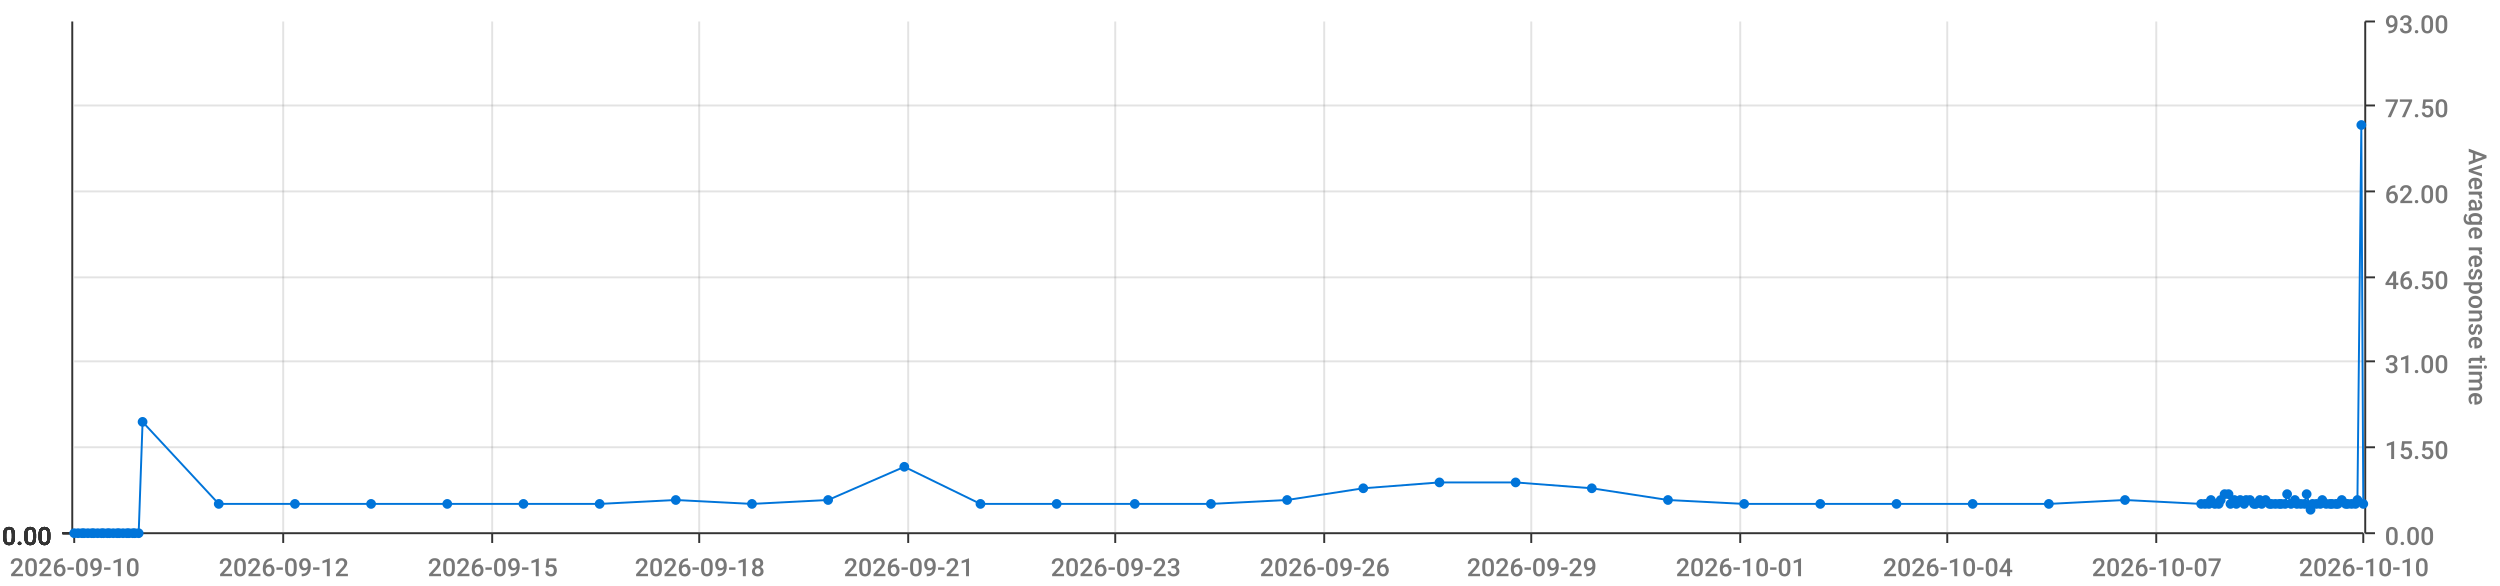
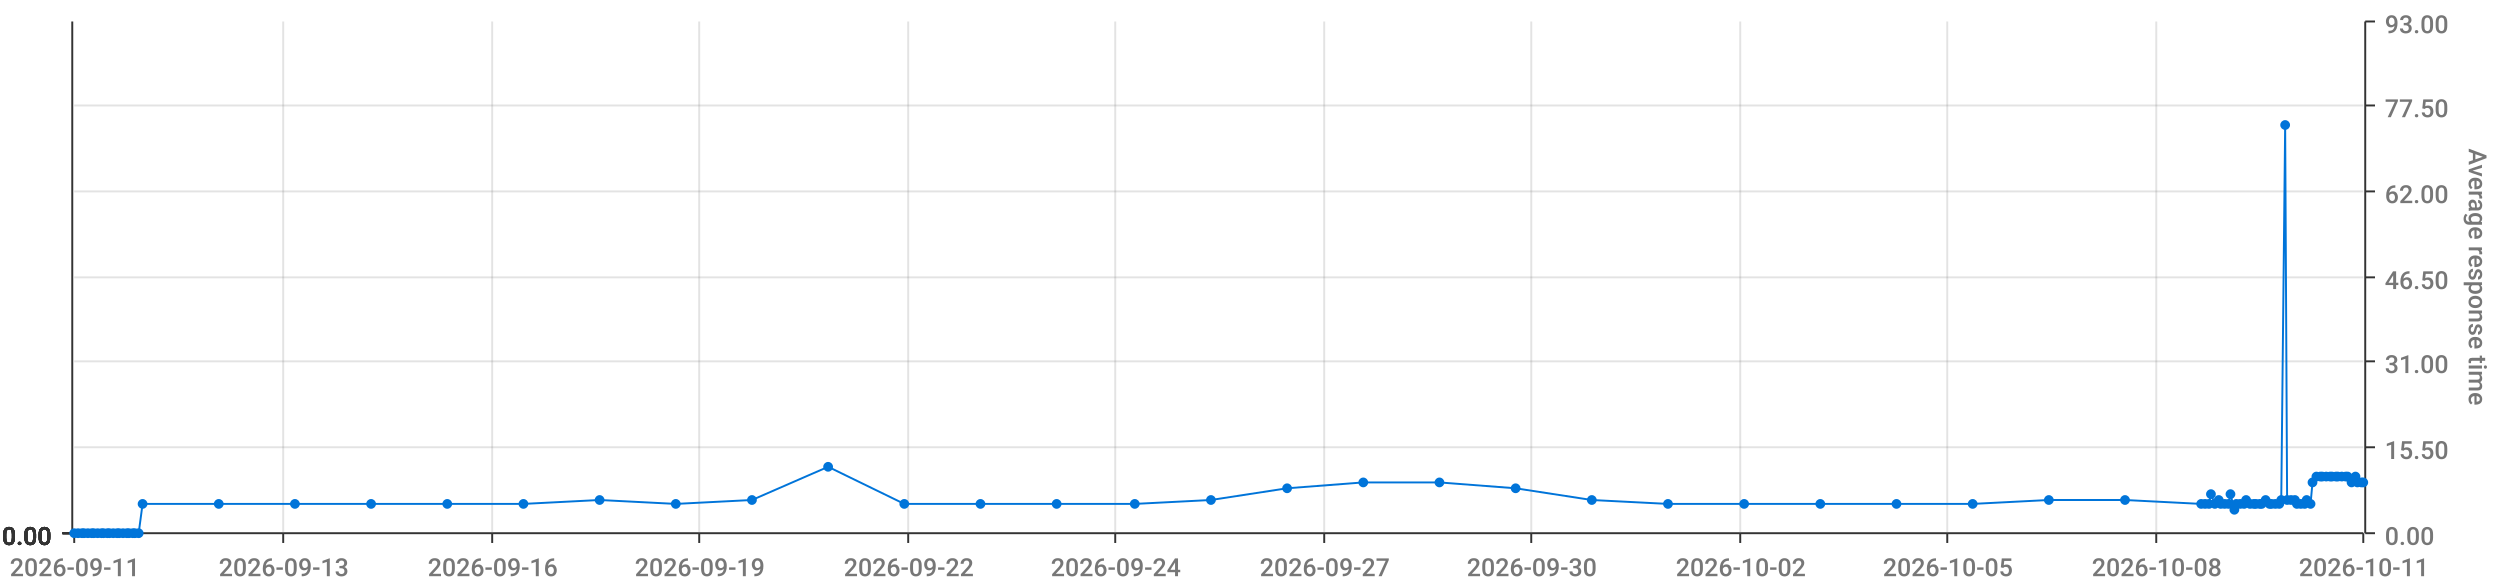
<svg xmlns="http://www.w3.org/2000/svg" viewBox="0 0 1280 300">
  <path d="M 0 0 L 1280 0 L 1280 300 L 0 300 L 0 0" style="stroke-width:0;stroke:rgba(255,255,255,1.0);fill:rgba(255,255,255,0.0)" />
  <path d="M 38 11 L 1210 11 L 1210 273 L 38 273 L 38 11" style="stroke-width:0;stroke:rgba(255,255,255,1.0);fill:rgba(255,255,255,0.0)" />
  <path d="M 38 273 L 1210 273" style="stroke-width:1;stroke:rgba(51,51,51,1.0);fill:rgba(255,255,255,0.0)" />
  <path d="M 38 273 L 38 278" style="stroke-width:1;stroke:rgba(51,51,51,1.0);fill:rgba(255,255,255,0.0)" />
-   <text x="5" y="295" style="stroke-width:0;stroke:none;fill:rgba(119,119,119,1.0);font-size:12.8px;font-family:'Roboto Medium',sans-serif">2026-09-10</text>
+   <text x="5" y="295" style="stroke-width:0;stroke:none;fill:rgba(119,119,119,1.0);font-size:12.8px;font-family:'Roboto Medium',sans-serif">2026-09-11</text>
  <path d="M 145 273 L 145 278" style="stroke-width:1;stroke:rgba(51,51,51,1.0);fill:rgba(255,255,255,0.0)" />
-   <text x="112" y="295" style="stroke-width:0;stroke:none;fill:rgba(119,119,119,1.0);font-size:12.8px;font-family:'Roboto Medium',sans-serif">2026-09-12</text>
+   <text x="112" y="295" style="stroke-width:0;stroke:none;fill:rgba(119,119,119,1.0);font-size:12.8px;font-family:'Roboto Medium',sans-serif">2026-09-13</text>
  <path d="M 252 273 L 252 278" style="stroke-width:1;stroke:rgba(51,51,51,1.0);fill:rgba(255,255,255,0.0)" />
-   <text x="219" y="295" style="stroke-width:0;stroke:none;fill:rgba(119,119,119,1.0);font-size:12.8px;font-family:'Roboto Medium',sans-serif">2026-09-15</text>
+   <text x="219" y="295" style="stroke-width:0;stroke:none;fill:rgba(119,119,119,1.0);font-size:12.8px;font-family:'Roboto Medium',sans-serif">2026-09-16</text>
  <path d="M 358 273 L 358 278" style="stroke-width:1;stroke:rgba(51,51,51,1.0);fill:rgba(255,255,255,0.0)" />
-   <text x="325" y="295" style="stroke-width:0;stroke:none;fill:rgba(119,119,119,1.0);font-size:12.8px;font-family:'Roboto Medium',sans-serif">2026-09-18</text>
+   <text x="325" y="295" style="stroke-width:0;stroke:none;fill:rgba(119,119,119,1.0);font-size:12.8px;font-family:'Roboto Medium',sans-serif">2026-09-19</text>
  <path d="M 465 273 L 465 278" style="stroke-width:1;stroke:rgba(51,51,51,1.0);fill:rgba(255,255,255,0.0)" />
-   <text x="432" y="295" style="stroke-width:0;stroke:none;fill:rgba(119,119,119,1.0);font-size:12.8px;font-family:'Roboto Medium',sans-serif">2026-09-21</text>
+   <text x="432" y="295" style="stroke-width:0;stroke:none;fill:rgba(119,119,119,1.0);font-size:12.8px;font-family:'Roboto Medium',sans-serif">2026-09-22</text>
  <path d="M 571 273 L 571 278" style="stroke-width:1;stroke:rgba(51,51,51,1.0);fill:rgba(255,255,255,0.0)" />
-   <text x="538" y="295" style="stroke-width:0;stroke:none;fill:rgba(119,119,119,1.0);font-size:12.8px;font-family:'Roboto Medium',sans-serif">2026-09-23</text>
+   <text x="538" y="295" style="stroke-width:0;stroke:none;fill:rgba(119,119,119,1.0);font-size:12.8px;font-family:'Roboto Medium',sans-serif">2026-09-24</text>
  <path d="M 678 273 L 678 278" style="stroke-width:1;stroke:rgba(51,51,51,1.0);fill:rgba(255,255,255,0.0)" />
-   <text x="645" y="295" style="stroke-width:0;stroke:none;fill:rgba(119,119,119,1.0);font-size:12.8px;font-family:'Roboto Medium',sans-serif">2026-09-26</text>
+   <text x="645" y="295" style="stroke-width:0;stroke:none;fill:rgba(119,119,119,1.0);font-size:12.8px;font-family:'Roboto Medium',sans-serif">2026-09-27</text>
  <path d="M 784 273 L 784 278" style="stroke-width:1;stroke:rgba(51,51,51,1.0);fill:rgba(255,255,255,0.0)" />
-   <text x="751" y="295" style="stroke-width:0;stroke:none;fill:rgba(119,119,119,1.0);font-size:12.8px;font-family:'Roboto Medium',sans-serif">2026-09-29</text>
+   <text x="751" y="295" style="stroke-width:0;stroke:none;fill:rgba(119,119,119,1.0);font-size:12.8px;font-family:'Roboto Medium',sans-serif">2026-09-30</text>
  <path d="M 891 273 L 891 278" style="stroke-width:1;stroke:rgba(51,51,51,1.0);fill:rgba(255,255,255,0.0)" />
-   <text x="858" y="295" style="stroke-width:0;stroke:none;fill:rgba(119,119,119,1.0);font-size:12.8px;font-family:'Roboto Medium',sans-serif">2026-10-01</text>
+   <text x="858" y="295" style="stroke-width:0;stroke:none;fill:rgba(119,119,119,1.0);font-size:12.8px;font-family:'Roboto Medium',sans-serif">2026-10-02</text>
  <path d="M 997 273 L 997 278" style="stroke-width:1;stroke:rgba(51,51,51,1.0);fill:rgba(255,255,255,0.0)" />
-   <text x="964" y="295" style="stroke-width:0;stroke:none;fill:rgba(119,119,119,1.0);font-size:12.8px;font-family:'Roboto Medium',sans-serif">2026-10-04</text>
+   <text x="964" y="295" style="stroke-width:0;stroke:none;fill:rgba(119,119,119,1.0);font-size:12.8px;font-family:'Roboto Medium',sans-serif">2026-10-05</text>
  <path d="M 1104 273 L 1104 278" style="stroke-width:1;stroke:rgba(51,51,51,1.0);fill:rgba(255,255,255,0.0)" />
-   <text x="1071" y="295" style="stroke-width:0;stroke:none;fill:rgba(119,119,119,1.0);font-size:12.8px;font-family:'Roboto Medium',sans-serif">2026-10-07</text>
+   <text x="1071" y="295" style="stroke-width:0;stroke:none;fill:rgba(119,119,119,1.0);font-size:12.8px;font-family:'Roboto Medium',sans-serif">2026-10-08</text>
  <path d="M 1210 273 L 1210 278" style="stroke-width:1;stroke:rgba(51,51,51,1.0);fill:rgba(255,255,255,0.0)" />
-   <text x="1177" y="295" style="stroke-width:0;stroke:none;fill:rgba(119,119,119,1.0);font-size:12.8px;font-family:'Roboto Medium',sans-serif">2026-10-10</text>
+   <text x="1177" y="295" style="stroke-width:0;stroke:none;fill:rgba(119,119,119,1.0);font-size:12.8px;font-family:'Roboto Medium',sans-serif">2026-10-11</text>
  <path d="M 145 273 L 145 11" style="stroke-width:1;stroke:rgba(119,119,119,0.2);fill:none" />
  <path d="M 252 273 L 252 11" style="stroke-width:1;stroke:rgba(119,119,119,0.2);fill:none" />
  <path d="M 358 273 L 358 11" style="stroke-width:1;stroke:rgba(119,119,119,0.2);fill:none" />
  <path d="M 465 273 L 465 11" style="stroke-width:1;stroke:rgba(119,119,119,0.2);fill:none" />
  <path d="M 571 273 L 571 11" style="stroke-width:1;stroke:rgba(119,119,119,0.2);fill:none" />
  <path d="M 678 273 L 678 11" style="stroke-width:1;stroke:rgba(119,119,119,0.2);fill:none" />
  <path d="M 784 273 L 784 11" style="stroke-width:1;stroke:rgba(119,119,119,0.2);fill:none" />
  <path d="M 891 273 L 891 11" style="stroke-width:1;stroke:rgba(119,119,119,0.2);fill:none" />
  <path d="M 997 273 L 997 11" style="stroke-width:1;stroke:rgba(119,119,119,0.2);fill:none" />
  <path d="M 1104 273 L 1104 11" style="stroke-width:1;stroke:rgba(119,119,119,0.2);fill:none" />
  <path d="M 1211 273 L 1211 11" style="stroke-width:1;stroke:rgba(51,51,51,1.0);fill:rgba(255,255,255,0.0)" />
  <path d="M 1211 273 L 1216 273" style="stroke-width:1;stroke:rgba(51,51,51,1.0);fill:rgba(255,255,255,0.0)" />
  <text x="1221" y="279" style="stroke-width:0;stroke:none;fill:rgba(119,119,119,1.0);font-size:12.8px;font-family:'Roboto Medium',sans-serif">0.00</text>
  <path d="M 1211 229 L 1216 229" style="stroke-width:1;stroke:rgba(51,51,51,1.0);fill:rgba(255,255,255,0.0)" />
  <text x="1221" y="235" style="stroke-width:0;stroke:none;fill:rgba(119,119,119,1.0);font-size:12.8px;font-family:'Roboto Medium',sans-serif">15.50</text>
  <path d="M 1211 185 L 1216 185" style="stroke-width:1;stroke:rgba(51,51,51,1.0);fill:rgba(255,255,255,0.0)" />
  <text x="1221" y="191" style="stroke-width:0;stroke:none;fill:rgba(119,119,119,1.0);font-size:12.8px;font-family:'Roboto Medium',sans-serif">31.00</text>
  <path d="M 1211 142 L 1216 142" style="stroke-width:1;stroke:rgba(51,51,51,1.0);fill:rgba(255,255,255,0.0)" />
  <text x="1221" y="148" style="stroke-width:0;stroke:none;fill:rgba(119,119,119,1.0);font-size:12.8px;font-family:'Roboto Medium',sans-serif">46.50</text>
  <path d="M 1211 98 L 1216 98" style="stroke-width:1;stroke:rgba(51,51,51,1.0);fill:rgba(255,255,255,0.0)" />
  <text x="1221" y="104" style="stroke-width:0;stroke:none;fill:rgba(119,119,119,1.0);font-size:12.8px;font-family:'Roboto Medium',sans-serif">62.00</text>
  <path d="M 1211 54 L 1216 54" style="stroke-width:1;stroke:rgba(51,51,51,1.0);fill:rgba(255,255,255,0.0)" />
  <text x="1221" y="60" style="stroke-width:0;stroke:none;fill:rgba(119,119,119,1.0);font-size:12.8px;font-family:'Roboto Medium',sans-serif">77.50</text>
  <path d="M 1211 11 L 1216 11" style="stroke-width:1;stroke:rgba(51,51,51,1.0);fill:rgba(255,255,255,0.0)" />
  <text x="1221" y="17" style="stroke-width:0;stroke:none;fill:rgba(119,119,119,1.0);font-size:12.8px;font-family:'Roboto Medium',sans-serif">93.00</text>
  <text x="1264" y="76" style="stroke-width:0;stroke:none;fill:rgba(119,119,119,1.0);font-size:12.8px;font-family:'Roboto Medium',sans-serif" transform="rotate(90.00,1264,76)">Average response time</text>
  <path d="M 38 273 L 1210 273" style="stroke-width:0;stroke:rgba(255,255,255,0.0);fill:none" />
  <path d="M 38 229 L 1210 229" style="stroke-width:1;stroke:rgba(119,119,119,0.2);fill:none" />
  <path d="M 38 185 L 1210 185" style="stroke-width:1;stroke:rgba(119,119,119,0.2);fill:none" />
  <path d="M 38 142 L 1210 142" style="stroke-width:1;stroke:rgba(119,119,119,0.2);fill:none" />
  <path d="M 38 98 L 1210 98" style="stroke-width:1;stroke:rgba(119,119,119,0.2);fill:none" />
  <path d="M 38 54 L 1210 54" style="stroke-width:1;stroke:rgba(119,119,119,0.2);fill:none" />
  <path d="M 37 273 L 37 11" style="stroke-width:1;stroke:rgba(51,51,51,1.0);fill:rgba(255,255,255,0.0)" />
  <path d="M 37 273 L 32 273" style="stroke-width:1;stroke:rgba(51,51,51,1.0);fill:rgba(255,255,255,0.0)" />
  <text x="1" y="279" style="stroke-width:0;stroke:none;fill:rgba(51,51,51,1.0);font-size:12.8px;font-family:'Roboto Medium',sans-serif">0.00</text>
  <path d="M 37 273 L 32 273" style="stroke-width:1;stroke:rgba(51,51,51,1.0);fill:rgba(255,255,255,0.0)" />
  <text x="1" y="279" style="stroke-width:0;stroke:none;fill:rgba(51,51,51,1.0);font-size:12.8px;font-family:'Roboto Medium',sans-serif">0.00</text>
  <path d="M 37 273 L 32 273" style="stroke-width:1;stroke:rgba(51,51,51,1.0);fill:rgba(255,255,255,0.0)" />
  <text x="1" y="279" style="stroke-width:0;stroke:none;fill:rgba(51,51,51,1.0);font-size:12.8px;font-family:'Roboto Medium',sans-serif">0.00</text>
  <path d="M 37 273 L 32 273" style="stroke-width:1;stroke:rgba(51,51,51,1.0);fill:rgba(255,255,255,0.0)" />
  <text x="1" y="279" style="stroke-width:0;stroke:none;fill:rgba(51,51,51,1.0);font-size:12.8px;font-family:'Roboto Medium',sans-serif">0.00</text>
  <path d="M 37 273 L 32 273" style="stroke-width:1;stroke:rgba(51,51,51,1.0);fill:rgba(255,255,255,0.0)" />
  <text x="1" y="279" style="stroke-width:0;stroke:none;fill:rgba(51,51,51,1.0);font-size:12.8px;font-family:'Roboto Medium',sans-serif">0.00</text>
  <path d="M 37 273 L 32 273" style="stroke-width:1;stroke:rgba(51,51,51,1.0);fill:rgba(255,255,255,0.0)" />
  <text x="1" y="279" style="stroke-width:0;stroke:none;fill:rgba(51,51,51,1.0);font-size:12.8px;font-family:'Roboto Medium',sans-serif">0.00</text>
  <path d="M 37 273 L 32 273" style="stroke-width:1;stroke:rgba(51,51,51,1.0);fill:rgba(255,255,255,0.0)" />
  <text x="1" y="279" style="stroke-width:0;stroke:none;fill:rgba(51,51,51,1.0);font-size:12.8px;font-family:'Roboto Medium',sans-serif">0.00</text>
  <path d="M 38 273 L 1210 273" style="stroke-width:0;stroke:rgba(255,255,255,0.0);fill:none" />
  <path d="M 38 273 L 1210 273" style="stroke-width:0;stroke:rgba(255,255,255,0.0);fill:none" />
  <path d="M 38 273 L 1210 273" style="stroke-width:0;stroke:rgba(255,255,255,0.0);fill:none" />
  <path d="M 38 273 L 1210 273" style="stroke-width:0;stroke:rgba(255,255,255,0.0);fill:none" />
  <path d="M 38 273 L 1210 273" style="stroke-width:0;stroke:rgba(255,255,255,0.0);fill:none" />
  <path d="M 38 273 L 1210 273" style="stroke-width:0;stroke:rgba(255,255,255,0.0);fill:none" />
-   <path d="M 38 273 L 40 273 L 42 273 L 43 273 L 45 273 L 47 273 L 48 273 L 50 273 L 52 273 L 53 273 L 55 273 L 56 273 L 58 273 L 60 273 L 61 273 L 63 273 L 65 273 L 66 273 L 68 273 L 69 273 L 71 273 L 73 216 L 112 258 L 151 258 L 190 258 L 229 258 L 268 258 L 307 258 L 346 256 L 385 258 L 424 256 L 463 239 L 502 258 L 541 258 L 581 258 L 620 258 L 659 256 L 698 250 L 737 247 L 776 247 L 815 250 L 854 256 L 893 258 L 932 258 L 971 258 L 1010 258 L 1049 258 L 1088 256 L 1127 258 L 1129 258 L 1131 258 L 1132 256 L 1134 258 L 1136 258 L 1137 256 L 1139 253 L 1141 253 L 1142 258 L 1144 256 L 1145 258 L 1147 256 L 1149 258 L 1150 256 L 1152 256 L 1154 258 L 1155 258 L 1157 256 L 1158 258 L 1160 256 L 1162 258 L 1163 258 L 1165 258 L 1167 258 L 1168 258 L 1170 258 L 1171 253 L 1173 258 L 1175 256 L 1176 258 L 1178 258 L 1180 258 L 1181 253 L 1183 261 L 1184 258 L 1186 258 L 1188 258 L 1189 256 L 1191 258 L 1193 258 L 1194 258 L 1196 258 L 1197 258 L 1199 256 L 1201 258 L 1202 258 L 1204 258 L 1206 258 L 1207 256 L 1209 64 L 1210 258" style="stroke-width:1;stroke:rgba(0,116,217,1.0);fill:rgba(255,255,255,0.0)" />
+   <path d="M 38 273 L 40 273 L 42 273 L 43 273 L 45 273 L 47 273 L 48 273 L 50 273 L 52 273 L 53 273 L 55 273 L 56 273 L 58 273 L 60 273 L 61 273 L 63 273 L 65 273 L 66 273 L 68 273 L 69 273 L 71 273 L 73 258 L 112 258 L 151 258 L 190 258 L 229 258 L 268 258 L 307 256 L 346 258 L 385 256 L 424 239 L 463 258 L 502 258 L 541 258 L 581 258 L 620 256 L 659 250 L 698 247 L 737 247 L 776 250 L 815 256 L 854 258 L 893 258 L 932 258 L 971 258 L 1010 258 L 1049 256 L 1088 256 L 1127 258 L 1129 258 L 1131 258 L 1132 253 L 1134 258 L 1136 256 L 1137 258 L 1139 258 L 1141 258 L 1142 253 L 1144 261 L 1145 258 L 1147 258 L 1149 258 L 1150 256 L 1152 258 L 1154 258 L 1155 258 L 1157 258 L 1158 258 L 1160 256 L 1162 258 L 1163 258 L 1165 258 L 1167 258 L 1168 256 L 1170 64 L 1171 256 L 1173 256 L 1175 256 L 1176 258 L 1178 258 L 1180 258 L 1181 256 L 1183 258 L 1184 247 L 1186 244 L 1188 244 L 1189 244 L 1191 244 L 1193 244 L 1194 244 L 1196 244 L 1197 244 L 1199 244 L 1201 244 L 1202 244 L 1204 247 L 1206 244 L 1207 247 L 1209 247 L 1210 247" style="stroke-width:1;stroke:rgba(0,116,217,1.0);fill:rgba(255,255,255,0.0)" />
  <circle cx="38" cy="273" r="2" style="stroke-width:1;stroke:rgba(0,116,217,1.0);fill:rgba(0,116,217,1.0)" />
  <path d="" style="stroke-width:1;stroke:rgba(0,116,217,1.0);fill:rgba(0,116,217,1.0)" />
  <circle cx="40" cy="273" r="2" style="stroke-width:1;stroke:rgba(0,116,217,1.0);fill:rgba(0,116,217,1.0)" />
  <path d="" style="stroke-width:1;stroke:rgba(0,116,217,1.0);fill:rgba(0,116,217,1.0)" />
  <circle cx="42" cy="273" r="2" style="stroke-width:1;stroke:rgba(0,116,217,1.0);fill:rgba(0,116,217,1.0)" />
  <path d="" style="stroke-width:1;stroke:rgba(0,116,217,1.0);fill:rgba(0,116,217,1.0)" />
  <circle cx="43" cy="273" r="2" style="stroke-width:1;stroke:rgba(0,116,217,1.0);fill:rgba(0,116,217,1.0)" />
  <path d="" style="stroke-width:1;stroke:rgba(0,116,217,1.0);fill:rgba(0,116,217,1.0)" />
  <circle cx="45" cy="273" r="2" style="stroke-width:1;stroke:rgba(0,116,217,1.0);fill:rgba(0,116,217,1.0)" />
  <path d="" style="stroke-width:1;stroke:rgba(0,116,217,1.0);fill:rgba(0,116,217,1.0)" />
  <circle cx="47" cy="273" r="2" style="stroke-width:1;stroke:rgba(0,116,217,1.0);fill:rgba(0,116,217,1.0)" />
  <path d="" style="stroke-width:1;stroke:rgba(0,116,217,1.0);fill:rgba(0,116,217,1.0)" />
  <circle cx="48" cy="273" r="2" style="stroke-width:1;stroke:rgba(0,116,217,1.0);fill:rgba(0,116,217,1.0)" />
  <path d="" style="stroke-width:1;stroke:rgba(0,116,217,1.0);fill:rgba(0,116,217,1.0)" />
  <circle cx="50" cy="273" r="2" style="stroke-width:1;stroke:rgba(0,116,217,1.0);fill:rgba(0,116,217,1.0)" />
  <path d="" style="stroke-width:1;stroke:rgba(0,116,217,1.0);fill:rgba(0,116,217,1.0)" />
  <circle cx="52" cy="273" r="2" style="stroke-width:1;stroke:rgba(0,116,217,1.0);fill:rgba(0,116,217,1.0)" />
  <path d="" style="stroke-width:1;stroke:rgba(0,116,217,1.0);fill:rgba(0,116,217,1.0)" />
  <circle cx="53" cy="273" r="2" style="stroke-width:1;stroke:rgba(0,116,217,1.0);fill:rgba(0,116,217,1.0)" />
  <path d="" style="stroke-width:1;stroke:rgba(0,116,217,1.0);fill:rgba(0,116,217,1.0)" />
  <circle cx="55" cy="273" r="2" style="stroke-width:1;stroke:rgba(0,116,217,1.0);fill:rgba(0,116,217,1.0)" />
  <path d="" style="stroke-width:1;stroke:rgba(0,116,217,1.0);fill:rgba(0,116,217,1.0)" />
  <circle cx="56" cy="273" r="2" style="stroke-width:1;stroke:rgba(0,116,217,1.0);fill:rgba(0,116,217,1.0)" />
  <path d="" style="stroke-width:1;stroke:rgba(0,116,217,1.0);fill:rgba(0,116,217,1.0)" />
  <circle cx="58" cy="273" r="2" style="stroke-width:1;stroke:rgba(0,116,217,1.0);fill:rgba(0,116,217,1.0)" />
  <path d="" style="stroke-width:1;stroke:rgba(0,116,217,1.0);fill:rgba(0,116,217,1.0)" />
  <circle cx="60" cy="273" r="2" style="stroke-width:1;stroke:rgba(0,116,217,1.0);fill:rgba(0,116,217,1.0)" />
  <path d="" style="stroke-width:1;stroke:rgba(0,116,217,1.0);fill:rgba(0,116,217,1.0)" />
  <circle cx="61" cy="273" r="2" style="stroke-width:1;stroke:rgba(0,116,217,1.0);fill:rgba(0,116,217,1.0)" />
  <path d="" style="stroke-width:1;stroke:rgba(0,116,217,1.0);fill:rgba(0,116,217,1.0)" />
  <circle cx="63" cy="273" r="2" style="stroke-width:1;stroke:rgba(0,116,217,1.0);fill:rgba(0,116,217,1.0)" />
  <path d="" style="stroke-width:1;stroke:rgba(0,116,217,1.0);fill:rgba(0,116,217,1.0)" />
  <circle cx="65" cy="273" r="2" style="stroke-width:1;stroke:rgba(0,116,217,1.0);fill:rgba(0,116,217,1.0)" />
  <path d="" style="stroke-width:1;stroke:rgba(0,116,217,1.0);fill:rgba(0,116,217,1.0)" />
  <circle cx="66" cy="273" r="2" style="stroke-width:1;stroke:rgba(0,116,217,1.0);fill:rgba(0,116,217,1.0)" />
  <path d="" style="stroke-width:1;stroke:rgba(0,116,217,1.0);fill:rgba(0,116,217,1.0)" />
  <circle cx="68" cy="273" r="2" style="stroke-width:1;stroke:rgba(0,116,217,1.0);fill:rgba(0,116,217,1.0)" />
  <path d="" style="stroke-width:1;stroke:rgba(0,116,217,1.0);fill:rgba(0,116,217,1.0)" />
  <circle cx="69" cy="273" r="2" style="stroke-width:1;stroke:rgba(0,116,217,1.0);fill:rgba(0,116,217,1.0)" />
  <path d="" style="stroke-width:1;stroke:rgba(0,116,217,1.0);fill:rgba(0,116,217,1.0)" />
  <circle cx="71" cy="273" r="2" style="stroke-width:1;stroke:rgba(0,116,217,1.0);fill:rgba(0,116,217,1.0)" />
  <path d="" style="stroke-width:1;stroke:rgba(0,116,217,1.0);fill:rgba(0,116,217,1.0)" />
-   <circle cx="73" cy="216" r="2" style="stroke-width:1;stroke:rgba(0,116,217,1.0);fill:rgba(0,116,217,1.0)" />
+   <circle cx="73" cy="258" r="2" style="stroke-width:1;stroke:rgba(0,116,217,1.0);fill:rgba(0,116,217,1.0)" />
  <path d="" style="stroke-width:1;stroke:rgba(0,116,217,1.0);fill:rgba(0,116,217,1.0)" />
  <circle cx="112" cy="258" r="2" style="stroke-width:1;stroke:rgba(0,116,217,1.0);fill:rgba(0,116,217,1.0)" />
  <path d="" style="stroke-width:1;stroke:rgba(0,116,217,1.0);fill:rgba(0,116,217,1.0)" />
  <circle cx="151" cy="258" r="2" style="stroke-width:1;stroke:rgba(0,116,217,1.0);fill:rgba(0,116,217,1.0)" />
  <path d="" style="stroke-width:1;stroke:rgba(0,116,217,1.0);fill:rgba(0,116,217,1.0)" />
  <circle cx="190" cy="258" r="2" style="stroke-width:1;stroke:rgba(0,116,217,1.0);fill:rgba(0,116,217,1.0)" />
  <path d="" style="stroke-width:1;stroke:rgba(0,116,217,1.0);fill:rgba(0,116,217,1.0)" />
  <circle cx="229" cy="258" r="2" style="stroke-width:1;stroke:rgba(0,116,217,1.0);fill:rgba(0,116,217,1.0)" />
  <path d="" style="stroke-width:1;stroke:rgba(0,116,217,1.0);fill:rgba(0,116,217,1.0)" />
  <circle cx="268" cy="258" r="2" style="stroke-width:1;stroke:rgba(0,116,217,1.0);fill:rgba(0,116,217,1.0)" />
  <path d="" style="stroke-width:1;stroke:rgba(0,116,217,1.0);fill:rgba(0,116,217,1.0)" />
-   <circle cx="307" cy="258" r="2" style="stroke-width:1;stroke:rgba(0,116,217,1.0);fill:rgba(0,116,217,1.0)" />
-   <path d="" style="stroke-width:1;stroke:rgba(0,116,217,1.0);fill:rgba(0,116,217,1.0)" />
-   <circle cx="346" cy="256" r="2" style="stroke-width:1;stroke:rgba(0,116,217,1.0);fill:rgba(0,116,217,1.0)" />
-   <path d="" style="stroke-width:1;stroke:rgba(0,116,217,1.0);fill:rgba(0,116,217,1.0)" />
-   <circle cx="385" cy="258" r="2" style="stroke-width:1;stroke:rgba(0,116,217,1.0);fill:rgba(0,116,217,1.0)" />
-   <path d="" style="stroke-width:1;stroke:rgba(0,116,217,1.0);fill:rgba(0,116,217,1.0)" />
-   <circle cx="424" cy="256" r="2" style="stroke-width:1;stroke:rgba(0,116,217,1.0);fill:rgba(0,116,217,1.0)" />
-   <path d="" style="stroke-width:1;stroke:rgba(0,116,217,1.0);fill:rgba(0,116,217,1.0)" />
-   <circle cx="463" cy="239" r="2" style="stroke-width:1;stroke:rgba(0,116,217,1.0);fill:rgba(0,116,217,1.0)" />
+   <circle cx="307" cy="256" r="2" style="stroke-width:1;stroke:rgba(0,116,217,1.0);fill:rgba(0,116,217,1.0)" />
+   <path d="" style="stroke-width:1;stroke:rgba(0,116,217,1.0);fill:rgba(0,116,217,1.0)" />
+   <circle cx="346" cy="258" r="2" style="stroke-width:1;stroke:rgba(0,116,217,1.0);fill:rgba(0,116,217,1.0)" />
+   <path d="" style="stroke-width:1;stroke:rgba(0,116,217,1.0);fill:rgba(0,116,217,1.0)" />
+   <circle cx="385" cy="256" r="2" style="stroke-width:1;stroke:rgba(0,116,217,1.0);fill:rgba(0,116,217,1.0)" />
+   <path d="" style="stroke-width:1;stroke:rgba(0,116,217,1.0);fill:rgba(0,116,217,1.0)" />
+   <circle cx="424" cy="239" r="2" style="stroke-width:1;stroke:rgba(0,116,217,1.0);fill:rgba(0,116,217,1.0)" />
+   <path d="" style="stroke-width:1;stroke:rgba(0,116,217,1.0);fill:rgba(0,116,217,1.0)" />
+   <circle cx="463" cy="258" r="2" style="stroke-width:1;stroke:rgba(0,116,217,1.0);fill:rgba(0,116,217,1.0)" />
  <path d="" style="stroke-width:1;stroke:rgba(0,116,217,1.0);fill:rgba(0,116,217,1.0)" />
  <circle cx="502" cy="258" r="2" style="stroke-width:1;stroke:rgba(0,116,217,1.0);fill:rgba(0,116,217,1.0)" />
  <path d="" style="stroke-width:1;stroke:rgba(0,116,217,1.0);fill:rgba(0,116,217,1.0)" />
  <circle cx="541" cy="258" r="2" style="stroke-width:1;stroke:rgba(0,116,217,1.0);fill:rgba(0,116,217,1.0)" />
  <path d="" style="stroke-width:1;stroke:rgba(0,116,217,1.0);fill:rgba(0,116,217,1.0)" />
  <circle cx="581" cy="258" r="2" style="stroke-width:1;stroke:rgba(0,116,217,1.0);fill:rgba(0,116,217,1.0)" />
  <path d="" style="stroke-width:1;stroke:rgba(0,116,217,1.0);fill:rgba(0,116,217,1.0)" />
-   <circle cx="620" cy="258" r="2" style="stroke-width:1;stroke:rgba(0,116,217,1.0);fill:rgba(0,116,217,1.0)" />
-   <path d="" style="stroke-width:1;stroke:rgba(0,116,217,1.0);fill:rgba(0,116,217,1.0)" />
-   <circle cx="659" cy="256" r="2" style="stroke-width:1;stroke:rgba(0,116,217,1.0);fill:rgba(0,116,217,1.0)" />
-   <path d="" style="stroke-width:1;stroke:rgba(0,116,217,1.0);fill:rgba(0,116,217,1.0)" />
-   <circle cx="698" cy="250" r="2" style="stroke-width:1;stroke:rgba(0,116,217,1.0);fill:rgba(0,116,217,1.0)" />
+   <circle cx="620" cy="256" r="2" style="stroke-width:1;stroke:rgba(0,116,217,1.0);fill:rgba(0,116,217,1.0)" />
+   <path d="" style="stroke-width:1;stroke:rgba(0,116,217,1.0);fill:rgba(0,116,217,1.0)" />
+   <circle cx="659" cy="250" r="2" style="stroke-width:1;stroke:rgba(0,116,217,1.0);fill:rgba(0,116,217,1.0)" />
+   <path d="" style="stroke-width:1;stroke:rgba(0,116,217,1.0);fill:rgba(0,116,217,1.0)" />
+   <circle cx="698" cy="247" r="2" style="stroke-width:1;stroke:rgba(0,116,217,1.0);fill:rgba(0,116,217,1.0)" />
  <path d="" style="stroke-width:1;stroke:rgba(0,116,217,1.0);fill:rgba(0,116,217,1.0)" />
  <circle cx="737" cy="247" r="2" style="stroke-width:1;stroke:rgba(0,116,217,1.0);fill:rgba(0,116,217,1.0)" />
  <path d="" style="stroke-width:1;stroke:rgba(0,116,217,1.0);fill:rgba(0,116,217,1.0)" />
-   <circle cx="776" cy="247" r="2" style="stroke-width:1;stroke:rgba(0,116,217,1.0);fill:rgba(0,116,217,1.0)" />
-   <path d="" style="stroke-width:1;stroke:rgba(0,116,217,1.0);fill:rgba(0,116,217,1.0)" />
-   <circle cx="815" cy="250" r="2" style="stroke-width:1;stroke:rgba(0,116,217,1.0);fill:rgba(0,116,217,1.0)" />
-   <path d="" style="stroke-width:1;stroke:rgba(0,116,217,1.0);fill:rgba(0,116,217,1.0)" />
-   <circle cx="854" cy="256" r="2" style="stroke-width:1;stroke:rgba(0,116,217,1.0);fill:rgba(0,116,217,1.0)" />
+   <circle cx="776" cy="250" r="2" style="stroke-width:1;stroke:rgba(0,116,217,1.0);fill:rgba(0,116,217,1.0)" />
+   <path d="" style="stroke-width:1;stroke:rgba(0,116,217,1.0);fill:rgba(0,116,217,1.0)" />
+   <circle cx="815" cy="256" r="2" style="stroke-width:1;stroke:rgba(0,116,217,1.0);fill:rgba(0,116,217,1.0)" />
+   <path d="" style="stroke-width:1;stroke:rgba(0,116,217,1.0);fill:rgba(0,116,217,1.0)" />
+   <circle cx="854" cy="258" r="2" style="stroke-width:1;stroke:rgba(0,116,217,1.0);fill:rgba(0,116,217,1.0)" />
  <path d="" style="stroke-width:1;stroke:rgba(0,116,217,1.0);fill:rgba(0,116,217,1.0)" />
  <circle cx="893" cy="258" r="2" style="stroke-width:1;stroke:rgba(0,116,217,1.0);fill:rgba(0,116,217,1.0)" />
  <path d="" style="stroke-width:1;stroke:rgba(0,116,217,1.0);fill:rgba(0,116,217,1.0)" />
  <circle cx="932" cy="258" r="2" style="stroke-width:1;stroke:rgba(0,116,217,1.0);fill:rgba(0,116,217,1.0)" />
  <path d="" style="stroke-width:1;stroke:rgba(0,116,217,1.0);fill:rgba(0,116,217,1.0)" />
  <circle cx="971" cy="258" r="2" style="stroke-width:1;stroke:rgba(0,116,217,1.0);fill:rgba(0,116,217,1.0)" />
  <path d="" style="stroke-width:1;stroke:rgba(0,116,217,1.0);fill:rgba(0,116,217,1.0)" />
  <circle cx="1010" cy="258" r="2" style="stroke-width:1;stroke:rgba(0,116,217,1.0);fill:rgba(0,116,217,1.0)" />
  <path d="" style="stroke-width:1;stroke:rgba(0,116,217,1.0);fill:rgba(0,116,217,1.0)" />
-   <circle cx="1049" cy="258" r="2" style="stroke-width:1;stroke:rgba(0,116,217,1.0);fill:rgba(0,116,217,1.0)" />
+   <circle cx="1049" cy="256" r="2" style="stroke-width:1;stroke:rgba(0,116,217,1.0);fill:rgba(0,116,217,1.0)" />
  <path d="" style="stroke-width:1;stroke:rgba(0,116,217,1.0);fill:rgba(0,116,217,1.0)" />
  <circle cx="1088" cy="256" r="2" style="stroke-width:1;stroke:rgba(0,116,217,1.0);fill:rgba(0,116,217,1.0)" />
  <path d="" style="stroke-width:1;stroke:rgba(0,116,217,1.0);fill:rgba(0,116,217,1.0)" />
  <circle cx="1127" cy="258" r="2" style="stroke-width:1;stroke:rgba(0,116,217,1.0);fill:rgba(0,116,217,1.0)" />
  <path d="" style="stroke-width:1;stroke:rgba(0,116,217,1.0);fill:rgba(0,116,217,1.0)" />
  <circle cx="1129" cy="258" r="2" style="stroke-width:1;stroke:rgba(0,116,217,1.0);fill:rgba(0,116,217,1.0)" />
  <path d="" style="stroke-width:1;stroke:rgba(0,116,217,1.0);fill:rgba(0,116,217,1.0)" />
  <circle cx="1131" cy="258" r="2" style="stroke-width:1;stroke:rgba(0,116,217,1.0);fill:rgba(0,116,217,1.0)" />
  <path d="" style="stroke-width:1;stroke:rgba(0,116,217,1.0);fill:rgba(0,116,217,1.0)" />
-   <circle cx="1132" cy="256" r="2" style="stroke-width:1;stroke:rgba(0,116,217,1.0);fill:rgba(0,116,217,1.0)" />
+   <circle cx="1132" cy="253" r="2" style="stroke-width:1;stroke:rgba(0,116,217,1.0);fill:rgba(0,116,217,1.0)" />
  <path d="" style="stroke-width:1;stroke:rgba(0,116,217,1.0);fill:rgba(0,116,217,1.0)" />
  <circle cx="1134" cy="258" r="2" style="stroke-width:1;stroke:rgba(0,116,217,1.0);fill:rgba(0,116,217,1.0)" />
  <path d="" style="stroke-width:1;stroke:rgba(0,116,217,1.0);fill:rgba(0,116,217,1.0)" />
-   <circle cx="1136" cy="258" r="2" style="stroke-width:1;stroke:rgba(0,116,217,1.0);fill:rgba(0,116,217,1.0)" />
-   <path d="" style="stroke-width:1;stroke:rgba(0,116,217,1.0);fill:rgba(0,116,217,1.0)" />
-   <circle cx="1137" cy="256" r="2" style="stroke-width:1;stroke:rgba(0,116,217,1.0);fill:rgba(0,116,217,1.0)" />
-   <path d="" style="stroke-width:1;stroke:rgba(0,116,217,1.0);fill:rgba(0,116,217,1.0)" />
-   <circle cx="1139" cy="253" r="2" style="stroke-width:1;stroke:rgba(0,116,217,1.0);fill:rgba(0,116,217,1.0)" />
-   <path d="" style="stroke-width:1;stroke:rgba(0,116,217,1.0);fill:rgba(0,116,217,1.0)" />
-   <circle cx="1141" cy="253" r="2" style="stroke-width:1;stroke:rgba(0,116,217,1.0);fill:rgba(0,116,217,1.0)" />
-   <path d="" style="stroke-width:1;stroke:rgba(0,116,217,1.0);fill:rgba(0,116,217,1.0)" />
-   <circle cx="1142" cy="258" r="2" style="stroke-width:1;stroke:rgba(0,116,217,1.0);fill:rgba(0,116,217,1.0)" />
-   <path d="" style="stroke-width:1;stroke:rgba(0,116,217,1.0);fill:rgba(0,116,217,1.0)" />
-   <circle cx="1144" cy="256" r="2" style="stroke-width:1;stroke:rgba(0,116,217,1.0);fill:rgba(0,116,217,1.0)" />
+   <circle cx="1136" cy="256" r="2" style="stroke-width:1;stroke:rgba(0,116,217,1.0);fill:rgba(0,116,217,1.0)" />
+   <path d="" style="stroke-width:1;stroke:rgba(0,116,217,1.0);fill:rgba(0,116,217,1.0)" />
+   <circle cx="1137" cy="258" r="2" style="stroke-width:1;stroke:rgba(0,116,217,1.0);fill:rgba(0,116,217,1.0)" />
+   <path d="" style="stroke-width:1;stroke:rgba(0,116,217,1.0);fill:rgba(0,116,217,1.0)" />
+   <circle cx="1139" cy="258" r="2" style="stroke-width:1;stroke:rgba(0,116,217,1.0);fill:rgba(0,116,217,1.0)" />
+   <path d="" style="stroke-width:1;stroke:rgba(0,116,217,1.0);fill:rgba(0,116,217,1.0)" />
+   <circle cx="1141" cy="258" r="2" style="stroke-width:1;stroke:rgba(0,116,217,1.0);fill:rgba(0,116,217,1.0)" />
+   <path d="" style="stroke-width:1;stroke:rgba(0,116,217,1.0);fill:rgba(0,116,217,1.0)" />
+   <circle cx="1142" cy="253" r="2" style="stroke-width:1;stroke:rgba(0,116,217,1.0);fill:rgba(0,116,217,1.0)" />
+   <path d="" style="stroke-width:1;stroke:rgba(0,116,217,1.0);fill:rgba(0,116,217,1.0)" />
+   <circle cx="1144" cy="261" r="2" style="stroke-width:1;stroke:rgba(0,116,217,1.0);fill:rgba(0,116,217,1.0)" />
  <path d="" style="stroke-width:1;stroke:rgba(0,116,217,1.0);fill:rgba(0,116,217,1.0)" />
  <circle cx="1145" cy="258" r="2" style="stroke-width:1;stroke:rgba(0,116,217,1.0);fill:rgba(0,116,217,1.0)" />
  <path d="" style="stroke-width:1;stroke:rgba(0,116,217,1.0);fill:rgba(0,116,217,1.0)" />
-   <circle cx="1147" cy="256" r="2" style="stroke-width:1;stroke:rgba(0,116,217,1.0);fill:rgba(0,116,217,1.0)" />
+   <circle cx="1147" cy="258" r="2" style="stroke-width:1;stroke:rgba(0,116,217,1.0);fill:rgba(0,116,217,1.0)" />
  <path d="" style="stroke-width:1;stroke:rgba(0,116,217,1.0);fill:rgba(0,116,217,1.0)" />
  <circle cx="1149" cy="258" r="2" style="stroke-width:1;stroke:rgba(0,116,217,1.0);fill:rgba(0,116,217,1.0)" />
  <path d="" style="stroke-width:1;stroke:rgba(0,116,217,1.0);fill:rgba(0,116,217,1.0)" />
  <circle cx="1150" cy="256" r="2" style="stroke-width:1;stroke:rgba(0,116,217,1.0);fill:rgba(0,116,217,1.0)" />
  <path d="" style="stroke-width:1;stroke:rgba(0,116,217,1.0);fill:rgba(0,116,217,1.0)" />
-   <circle cx="1152" cy="256" r="2" style="stroke-width:1;stroke:rgba(0,116,217,1.0);fill:rgba(0,116,217,1.0)" />
+   <circle cx="1152" cy="258" r="2" style="stroke-width:1;stroke:rgba(0,116,217,1.0);fill:rgba(0,116,217,1.0)" />
  <path d="" style="stroke-width:1;stroke:rgba(0,116,217,1.0);fill:rgba(0,116,217,1.0)" />
  <circle cx="1154" cy="258" r="2" style="stroke-width:1;stroke:rgba(0,116,217,1.0);fill:rgba(0,116,217,1.0)" />
  <path d="" style="stroke-width:1;stroke:rgba(0,116,217,1.0);fill:rgba(0,116,217,1.0)" />
  <circle cx="1155" cy="258" r="2" style="stroke-width:1;stroke:rgba(0,116,217,1.0);fill:rgba(0,116,217,1.0)" />
  <path d="" style="stroke-width:1;stroke:rgba(0,116,217,1.0);fill:rgba(0,116,217,1.0)" />
-   <circle cx="1157" cy="256" r="2" style="stroke-width:1;stroke:rgba(0,116,217,1.0);fill:rgba(0,116,217,1.0)" />
+   <circle cx="1157" cy="258" r="2" style="stroke-width:1;stroke:rgba(0,116,217,1.0);fill:rgba(0,116,217,1.0)" />
  <path d="" style="stroke-width:1;stroke:rgba(0,116,217,1.0);fill:rgba(0,116,217,1.0)" />
  <circle cx="1158" cy="258" r="2" style="stroke-width:1;stroke:rgba(0,116,217,1.0);fill:rgba(0,116,217,1.0)" />
  <path d="" style="stroke-width:1;stroke:rgba(0,116,217,1.0);fill:rgba(0,116,217,1.0)" />
  <circle cx="1160" cy="256" r="2" style="stroke-width:1;stroke:rgba(0,116,217,1.0);fill:rgba(0,116,217,1.0)" />
  <path d="" style="stroke-width:1;stroke:rgba(0,116,217,1.0);fill:rgba(0,116,217,1.0)" />
  <circle cx="1162" cy="258" r="2" style="stroke-width:1;stroke:rgba(0,116,217,1.0);fill:rgba(0,116,217,1.0)" />
  <path d="" style="stroke-width:1;stroke:rgba(0,116,217,1.0);fill:rgba(0,116,217,1.0)" />
  <circle cx="1163" cy="258" r="2" style="stroke-width:1;stroke:rgba(0,116,217,1.0);fill:rgba(0,116,217,1.0)" />
  <path d="" style="stroke-width:1;stroke:rgba(0,116,217,1.0);fill:rgba(0,116,217,1.0)" />
  <circle cx="1165" cy="258" r="2" style="stroke-width:1;stroke:rgba(0,116,217,1.0);fill:rgba(0,116,217,1.0)" />
  <path d="" style="stroke-width:1;stroke:rgba(0,116,217,1.0);fill:rgba(0,116,217,1.0)" />
  <circle cx="1167" cy="258" r="2" style="stroke-width:1;stroke:rgba(0,116,217,1.0);fill:rgba(0,116,217,1.0)" />
  <path d="" style="stroke-width:1;stroke:rgba(0,116,217,1.0);fill:rgba(0,116,217,1.0)" />
-   <circle cx="1168" cy="258" r="2" style="stroke-width:1;stroke:rgba(0,116,217,1.0);fill:rgba(0,116,217,1.0)" />
-   <path d="" style="stroke-width:1;stroke:rgba(0,116,217,1.0);fill:rgba(0,116,217,1.0)" />
-   <circle cx="1170" cy="258" r="2" style="stroke-width:1;stroke:rgba(0,116,217,1.0);fill:rgba(0,116,217,1.0)" />
-   <path d="" style="stroke-width:1;stroke:rgba(0,116,217,1.0);fill:rgba(0,116,217,1.0)" />
-   <circle cx="1171" cy="253" r="2" style="stroke-width:1;stroke:rgba(0,116,217,1.0);fill:rgba(0,116,217,1.0)" />
-   <path d="" style="stroke-width:1;stroke:rgba(0,116,217,1.0);fill:rgba(0,116,217,1.0)" />
-   <circle cx="1173" cy="258" r="2" style="stroke-width:1;stroke:rgba(0,116,217,1.0);fill:rgba(0,116,217,1.0)" />
+   <circle cx="1168" cy="256" r="2" style="stroke-width:1;stroke:rgba(0,116,217,1.0);fill:rgba(0,116,217,1.0)" />
+   <path d="" style="stroke-width:1;stroke:rgba(0,116,217,1.0);fill:rgba(0,116,217,1.0)" />
+   <circle cx="1170" cy="64" r="2" style="stroke-width:1;stroke:rgba(0,116,217,1.0);fill:rgba(0,116,217,1.0)" />
+   <path d="" style="stroke-width:1;stroke:rgba(0,116,217,1.0);fill:rgba(0,116,217,1.0)" />
+   <circle cx="1171" cy="256" r="2" style="stroke-width:1;stroke:rgba(0,116,217,1.0);fill:rgba(0,116,217,1.0)" />
+   <path d="" style="stroke-width:1;stroke:rgba(0,116,217,1.0);fill:rgba(0,116,217,1.0)" />
+   <circle cx="1173" cy="256" r="2" style="stroke-width:1;stroke:rgba(0,116,217,1.0);fill:rgba(0,116,217,1.0)" />
  <path d="" style="stroke-width:1;stroke:rgba(0,116,217,1.0);fill:rgba(0,116,217,1.0)" />
  <circle cx="1175" cy="256" r="2" style="stroke-width:1;stroke:rgba(0,116,217,1.0);fill:rgba(0,116,217,1.0)" />
  <path d="" style="stroke-width:1;stroke:rgba(0,116,217,1.0);fill:rgba(0,116,217,1.0)" />
  <circle cx="1176" cy="258" r="2" style="stroke-width:1;stroke:rgba(0,116,217,1.0);fill:rgba(0,116,217,1.0)" />
  <path d="" style="stroke-width:1;stroke:rgba(0,116,217,1.0);fill:rgba(0,116,217,1.0)" />
  <circle cx="1178" cy="258" r="2" style="stroke-width:1;stroke:rgba(0,116,217,1.0);fill:rgba(0,116,217,1.0)" />
  <path d="" style="stroke-width:1;stroke:rgba(0,116,217,1.0);fill:rgba(0,116,217,1.0)" />
  <circle cx="1180" cy="258" r="2" style="stroke-width:1;stroke:rgba(0,116,217,1.0);fill:rgba(0,116,217,1.0)" />
  <path d="" style="stroke-width:1;stroke:rgba(0,116,217,1.0);fill:rgba(0,116,217,1.0)" />
-   <circle cx="1181" cy="253" r="2" style="stroke-width:1;stroke:rgba(0,116,217,1.0);fill:rgba(0,116,217,1.0)" />
-   <path d="" style="stroke-width:1;stroke:rgba(0,116,217,1.0);fill:rgba(0,116,217,1.0)" />
-   <circle cx="1183" cy="261" r="2" style="stroke-width:1;stroke:rgba(0,116,217,1.0);fill:rgba(0,116,217,1.0)" />
-   <path d="" style="stroke-width:1;stroke:rgba(0,116,217,1.0);fill:rgba(0,116,217,1.0)" />
-   <circle cx="1184" cy="258" r="2" style="stroke-width:1;stroke:rgba(0,116,217,1.0);fill:rgba(0,116,217,1.0)" />
-   <path d="" style="stroke-width:1;stroke:rgba(0,116,217,1.0);fill:rgba(0,116,217,1.0)" />
-   <circle cx="1186" cy="258" r="2" style="stroke-width:1;stroke:rgba(0,116,217,1.0);fill:rgba(0,116,217,1.0)" />
-   <path d="" style="stroke-width:1;stroke:rgba(0,116,217,1.0);fill:rgba(0,116,217,1.0)" />
-   <circle cx="1188" cy="258" r="2" style="stroke-width:1;stroke:rgba(0,116,217,1.0);fill:rgba(0,116,217,1.0)" />
-   <path d="" style="stroke-width:1;stroke:rgba(0,116,217,1.0);fill:rgba(0,116,217,1.0)" />
-   <circle cx="1189" cy="256" r="2" style="stroke-width:1;stroke:rgba(0,116,217,1.0);fill:rgba(0,116,217,1.0)" />
-   <path d="" style="stroke-width:1;stroke:rgba(0,116,217,1.0);fill:rgba(0,116,217,1.0)" />
-   <circle cx="1191" cy="258" r="2" style="stroke-width:1;stroke:rgba(0,116,217,1.0);fill:rgba(0,116,217,1.0)" />
-   <path d="" style="stroke-width:1;stroke:rgba(0,116,217,1.0);fill:rgba(0,116,217,1.0)" />
-   <circle cx="1193" cy="258" r="2" style="stroke-width:1;stroke:rgba(0,116,217,1.0);fill:rgba(0,116,217,1.0)" />
-   <path d="" style="stroke-width:1;stroke:rgba(0,116,217,1.0);fill:rgba(0,116,217,1.0)" />
-   <circle cx="1194" cy="258" r="2" style="stroke-width:1;stroke:rgba(0,116,217,1.0);fill:rgba(0,116,217,1.0)" />
-   <path d="" style="stroke-width:1;stroke:rgba(0,116,217,1.0);fill:rgba(0,116,217,1.0)" />
-   <circle cx="1196" cy="258" r="2" style="stroke-width:1;stroke:rgba(0,116,217,1.0);fill:rgba(0,116,217,1.0)" />
-   <path d="" style="stroke-width:1;stroke:rgba(0,116,217,1.0);fill:rgba(0,116,217,1.0)" />
-   <circle cx="1197" cy="258" r="2" style="stroke-width:1;stroke:rgba(0,116,217,1.0);fill:rgba(0,116,217,1.0)" />
-   <path d="" style="stroke-width:1;stroke:rgba(0,116,217,1.0);fill:rgba(0,116,217,1.0)" />
-   <circle cx="1199" cy="256" r="2" style="stroke-width:1;stroke:rgba(0,116,217,1.0);fill:rgba(0,116,217,1.0)" />
-   <path d="" style="stroke-width:1;stroke:rgba(0,116,217,1.0);fill:rgba(0,116,217,1.0)" />
-   <circle cx="1201" cy="258" r="2" style="stroke-width:1;stroke:rgba(0,116,217,1.0);fill:rgba(0,116,217,1.0)" />
-   <path d="" style="stroke-width:1;stroke:rgba(0,116,217,1.0);fill:rgba(0,116,217,1.0)" />
-   <circle cx="1202" cy="258" r="2" style="stroke-width:1;stroke:rgba(0,116,217,1.0);fill:rgba(0,116,217,1.0)" />
-   <path d="" style="stroke-width:1;stroke:rgba(0,116,217,1.0);fill:rgba(0,116,217,1.0)" />
-   <circle cx="1204" cy="258" r="2" style="stroke-width:1;stroke:rgba(0,116,217,1.0);fill:rgba(0,116,217,1.0)" />
-   <path d="" style="stroke-width:1;stroke:rgba(0,116,217,1.0);fill:rgba(0,116,217,1.0)" />
-   <circle cx="1206" cy="258" r="2" style="stroke-width:1;stroke:rgba(0,116,217,1.0);fill:rgba(0,116,217,1.0)" />
-   <path d="" style="stroke-width:1;stroke:rgba(0,116,217,1.0);fill:rgba(0,116,217,1.0)" />
-   <circle cx="1207" cy="256" r="2" style="stroke-width:1;stroke:rgba(0,116,217,1.0);fill:rgba(0,116,217,1.0)" />
-   <path d="" style="stroke-width:1;stroke:rgba(0,116,217,1.0);fill:rgba(0,116,217,1.0)" />
-   <circle cx="1209" cy="64" r="2" style="stroke-width:1;stroke:rgba(0,116,217,1.0);fill:rgba(0,116,217,1.0)" />
-   <path d="" style="stroke-width:1;stroke:rgba(0,116,217,1.0);fill:rgba(0,116,217,1.0)" />
-   <circle cx="1210" cy="258" r="2" style="stroke-width:1;stroke:rgba(0,116,217,1.0);fill:rgba(0,116,217,1.0)" />
+   <circle cx="1181" cy="256" r="2" style="stroke-width:1;stroke:rgba(0,116,217,1.0);fill:rgba(0,116,217,1.0)" />
+   <path d="" style="stroke-width:1;stroke:rgba(0,116,217,1.0);fill:rgba(0,116,217,1.0)" />
+   <circle cx="1183" cy="258" r="2" style="stroke-width:1;stroke:rgba(0,116,217,1.0);fill:rgba(0,116,217,1.0)" />
+   <path d="" style="stroke-width:1;stroke:rgba(0,116,217,1.0);fill:rgba(0,116,217,1.0)" />
+   <circle cx="1184" cy="247" r="2" style="stroke-width:1;stroke:rgba(0,116,217,1.0);fill:rgba(0,116,217,1.0)" />
+   <path d="" style="stroke-width:1;stroke:rgba(0,116,217,1.0);fill:rgba(0,116,217,1.0)" />
+   <circle cx="1186" cy="244" r="2" style="stroke-width:1;stroke:rgba(0,116,217,1.0);fill:rgba(0,116,217,1.0)" />
+   <path d="" style="stroke-width:1;stroke:rgba(0,116,217,1.0);fill:rgba(0,116,217,1.0)" />
+   <circle cx="1188" cy="244" r="2" style="stroke-width:1;stroke:rgba(0,116,217,1.0);fill:rgba(0,116,217,1.0)" />
+   <path d="" style="stroke-width:1;stroke:rgba(0,116,217,1.0);fill:rgba(0,116,217,1.0)" />
+   <circle cx="1189" cy="244" r="2" style="stroke-width:1;stroke:rgba(0,116,217,1.0);fill:rgba(0,116,217,1.0)" />
+   <path d="" style="stroke-width:1;stroke:rgba(0,116,217,1.0);fill:rgba(0,116,217,1.0)" />
+   <circle cx="1191" cy="244" r="2" style="stroke-width:1;stroke:rgba(0,116,217,1.0);fill:rgba(0,116,217,1.0)" />
+   <path d="" style="stroke-width:1;stroke:rgba(0,116,217,1.0);fill:rgba(0,116,217,1.0)" />
+   <circle cx="1193" cy="244" r="2" style="stroke-width:1;stroke:rgba(0,116,217,1.0);fill:rgba(0,116,217,1.0)" />
+   <path d="" style="stroke-width:1;stroke:rgba(0,116,217,1.0);fill:rgba(0,116,217,1.0)" />
+   <circle cx="1194" cy="244" r="2" style="stroke-width:1;stroke:rgba(0,116,217,1.0);fill:rgba(0,116,217,1.0)" />
+   <path d="" style="stroke-width:1;stroke:rgba(0,116,217,1.0);fill:rgba(0,116,217,1.0)" />
+   <circle cx="1196" cy="244" r="2" style="stroke-width:1;stroke:rgba(0,116,217,1.0);fill:rgba(0,116,217,1.0)" />
+   <path d="" style="stroke-width:1;stroke:rgba(0,116,217,1.0);fill:rgba(0,116,217,1.0)" />
+   <circle cx="1197" cy="244" r="2" style="stroke-width:1;stroke:rgba(0,116,217,1.0);fill:rgba(0,116,217,1.0)" />
+   <path d="" style="stroke-width:1;stroke:rgba(0,116,217,1.0);fill:rgba(0,116,217,1.0)" />
+   <circle cx="1199" cy="244" r="2" style="stroke-width:1;stroke:rgba(0,116,217,1.0);fill:rgba(0,116,217,1.0)" />
+   <path d="" style="stroke-width:1;stroke:rgba(0,116,217,1.0);fill:rgba(0,116,217,1.0)" />
+   <circle cx="1201" cy="244" r="2" style="stroke-width:1;stroke:rgba(0,116,217,1.0);fill:rgba(0,116,217,1.0)" />
+   <path d="" style="stroke-width:1;stroke:rgba(0,116,217,1.0);fill:rgba(0,116,217,1.0)" />
+   <circle cx="1202" cy="244" r="2" style="stroke-width:1;stroke:rgba(0,116,217,1.0);fill:rgba(0,116,217,1.0)" />
+   <path d="" style="stroke-width:1;stroke:rgba(0,116,217,1.0);fill:rgba(0,116,217,1.0)" />
+   <circle cx="1204" cy="247" r="2" style="stroke-width:1;stroke:rgba(0,116,217,1.0);fill:rgba(0,116,217,1.0)" />
+   <path d="" style="stroke-width:1;stroke:rgba(0,116,217,1.0);fill:rgba(0,116,217,1.0)" />
+   <circle cx="1206" cy="244" r="2" style="stroke-width:1;stroke:rgba(0,116,217,1.0);fill:rgba(0,116,217,1.0)" />
+   <path d="" style="stroke-width:1;stroke:rgba(0,116,217,1.0);fill:rgba(0,116,217,1.0)" />
+   <circle cx="1207" cy="247" r="2" style="stroke-width:1;stroke:rgba(0,116,217,1.0);fill:rgba(0,116,217,1.0)" />
+   <path d="" style="stroke-width:1;stroke:rgba(0,116,217,1.0);fill:rgba(0,116,217,1.0)" />
+   <circle cx="1209" cy="247" r="2" style="stroke-width:1;stroke:rgba(0,116,217,1.0);fill:rgba(0,116,217,1.0)" />
+   <path d="" style="stroke-width:1;stroke:rgba(0,116,217,1.0);fill:rgba(0,116,217,1.0)" />
+   <circle cx="1210" cy="247" r="2" style="stroke-width:1;stroke:rgba(0,116,217,1.0);fill:rgba(0,116,217,1.0)" />
  <path d="" style="stroke-width:1;stroke:rgba(0,116,217,1.0);fill:rgba(0,116,217,1.0)" />
</svg>
